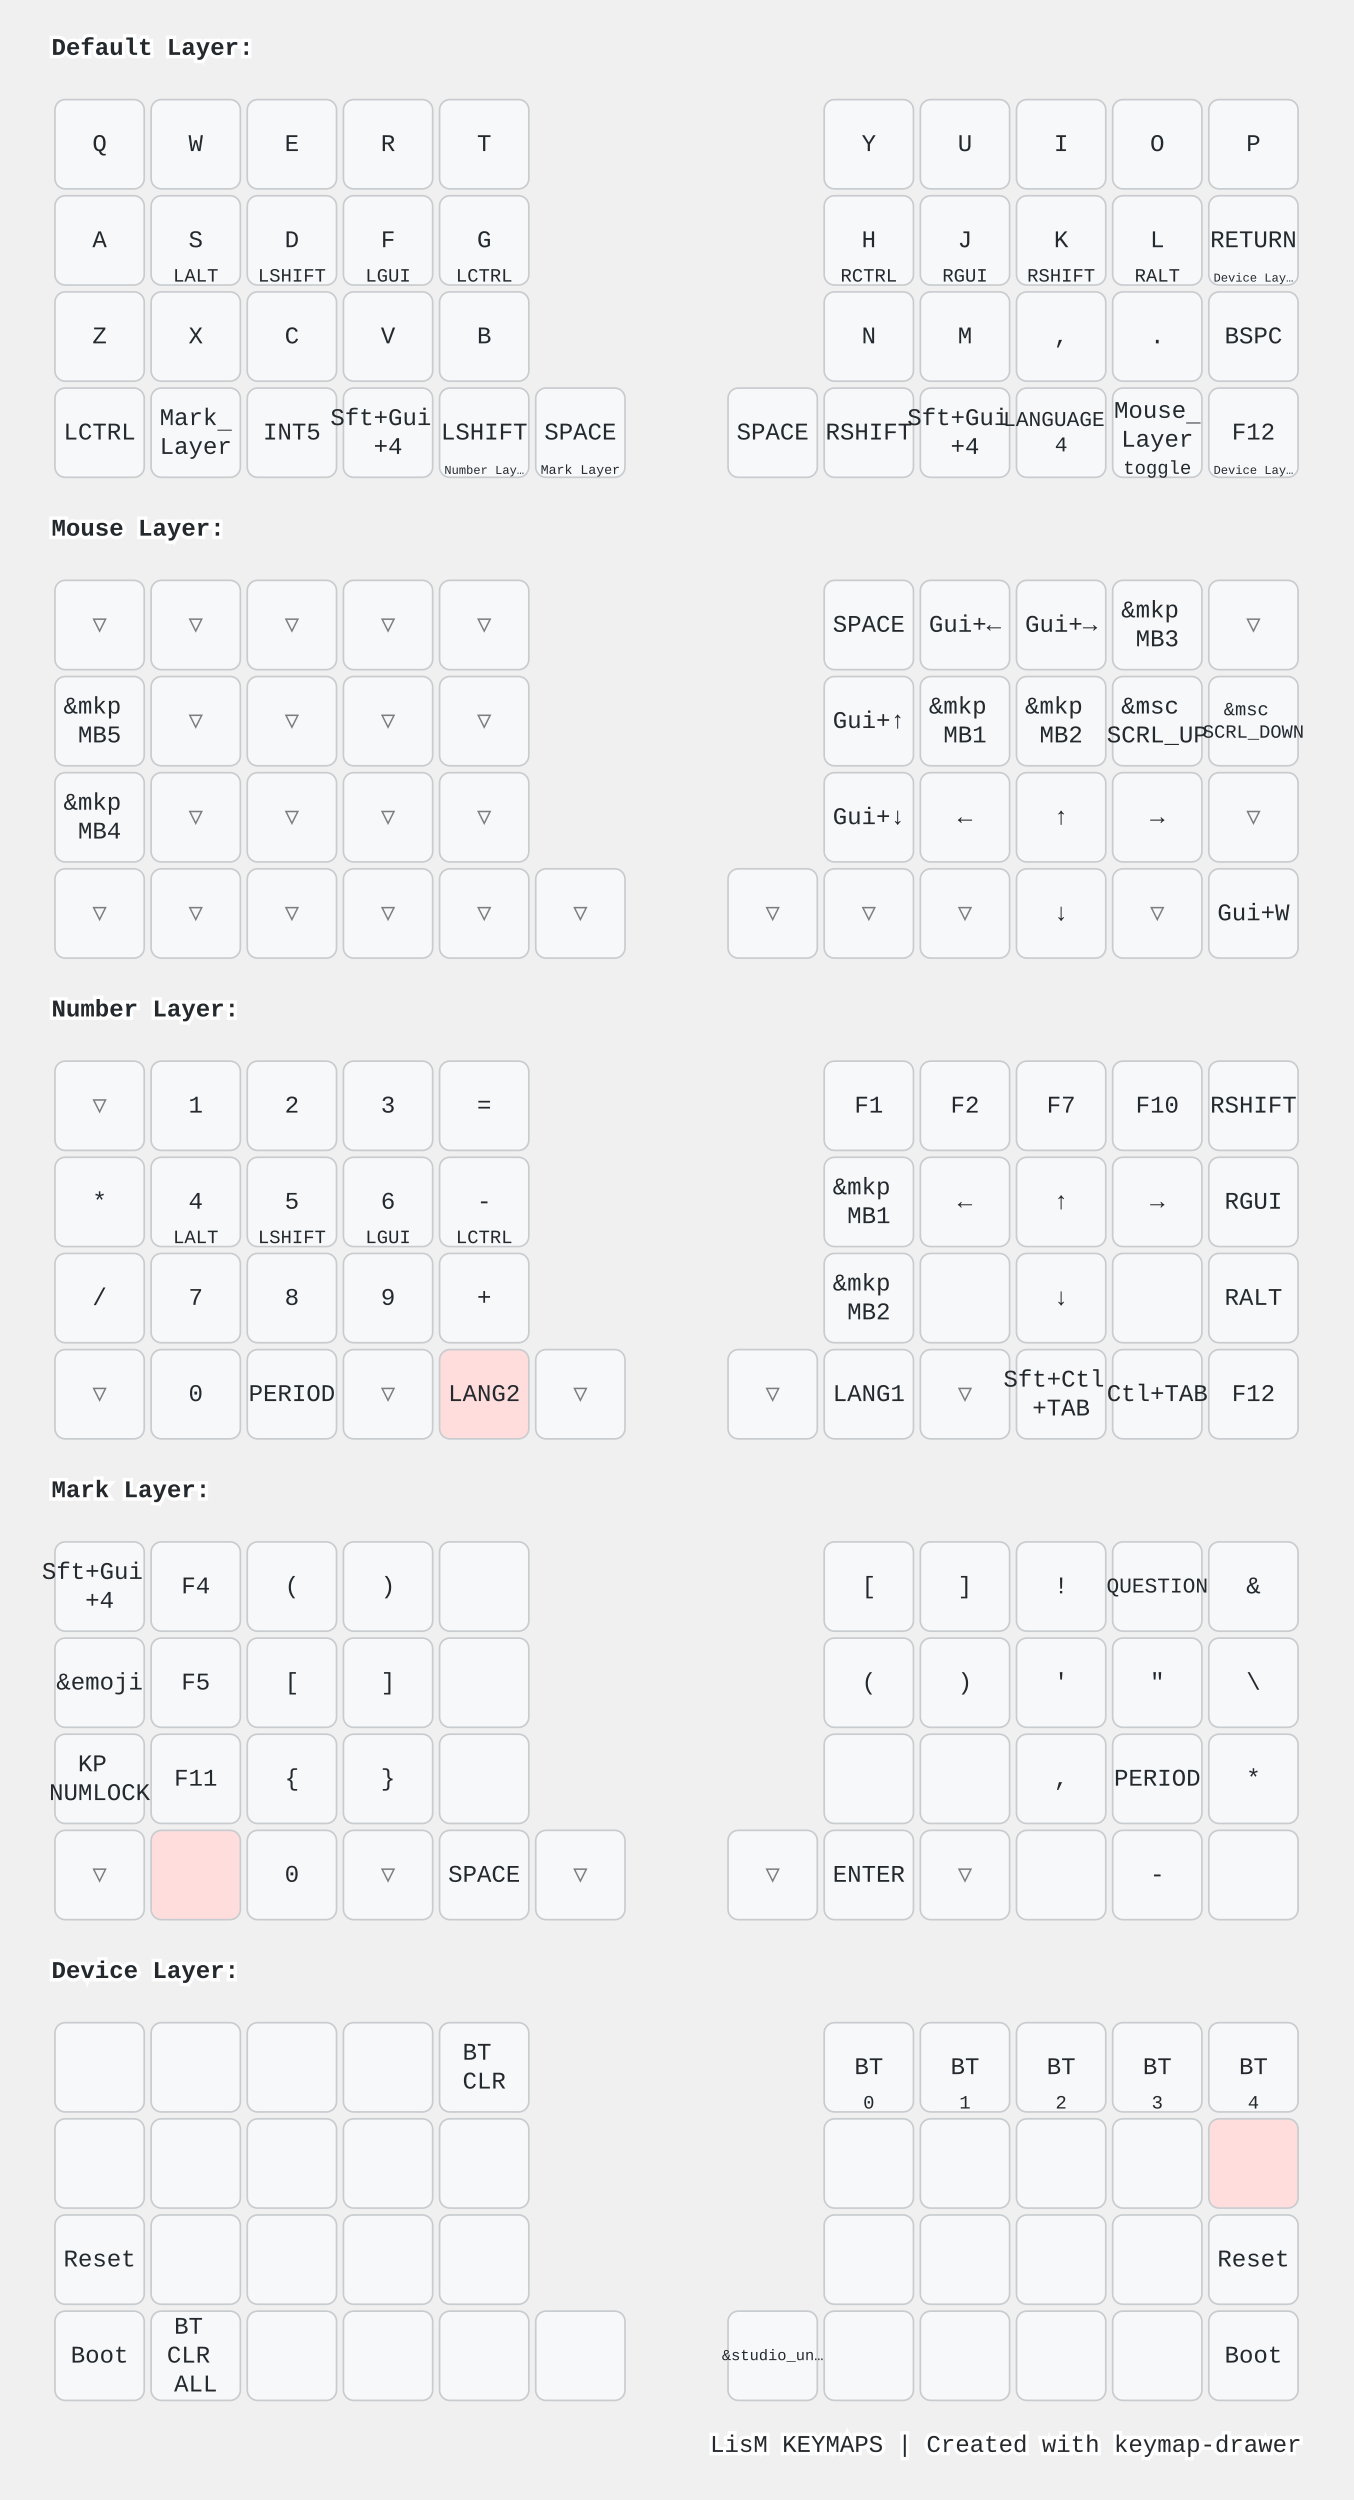
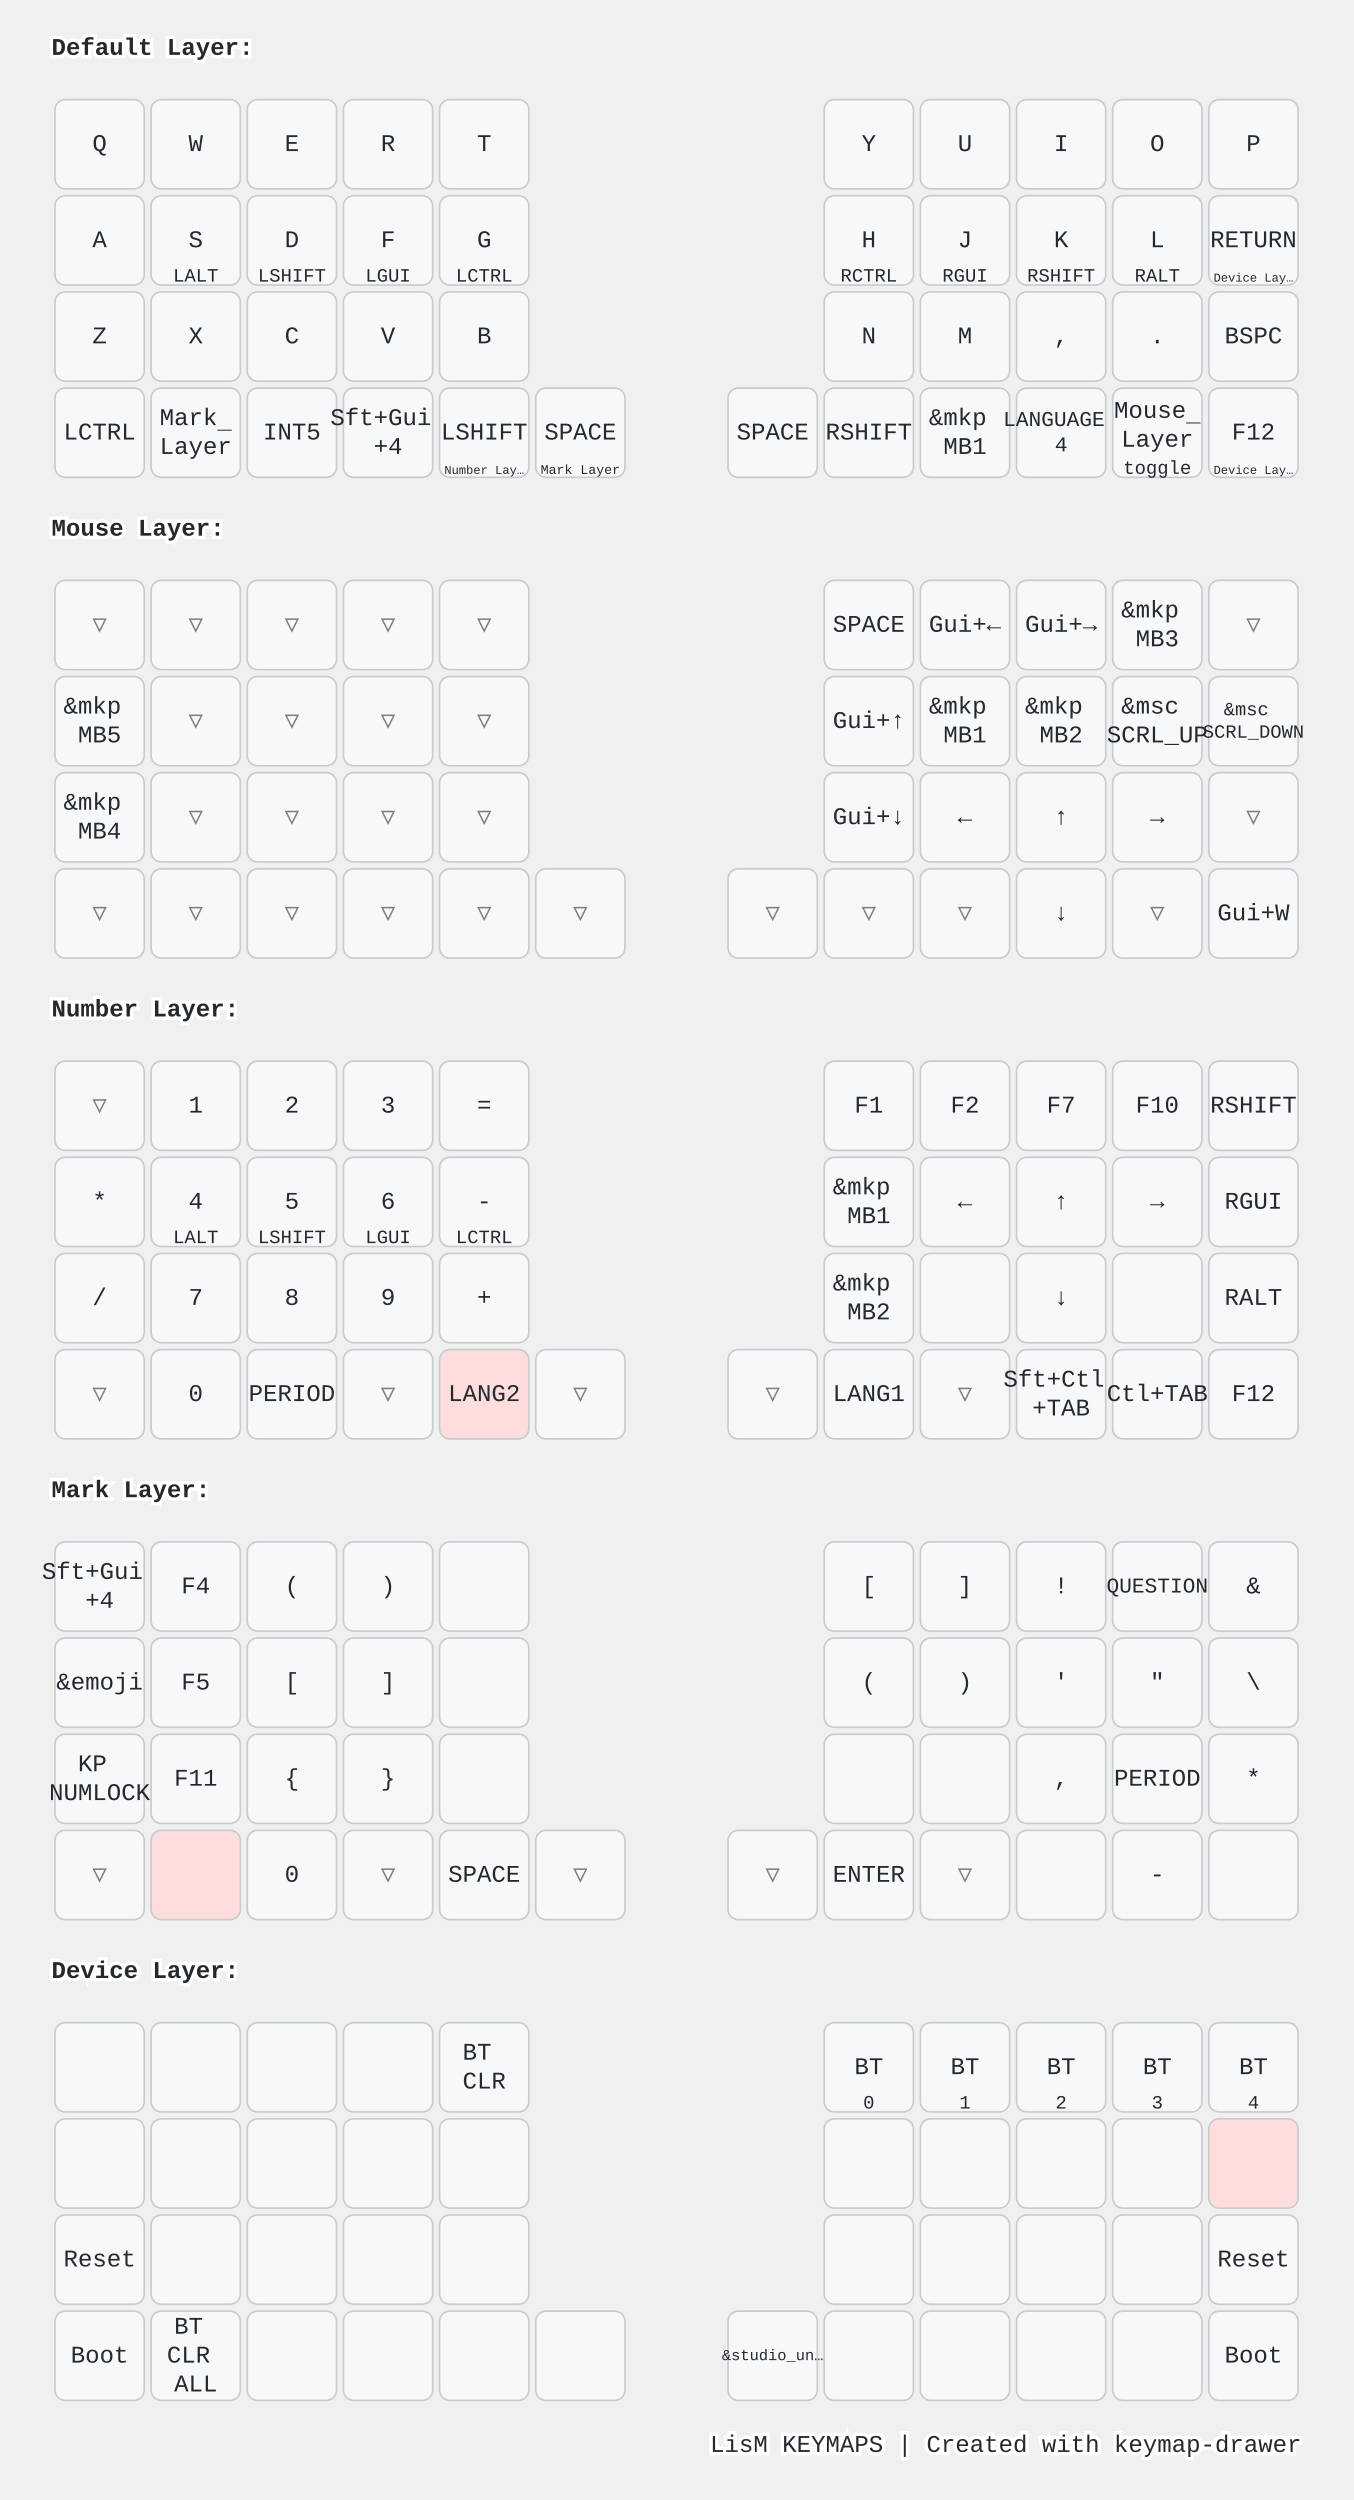
<svg xmlns="http://www.w3.org/2000/svg" width="788" height="1456" viewBox="0 0 788 1456" class="keymap">
  <style>/* inherit to force styles through use tags */
svg path {
    fill: inherit;
}

/* font and background color specifications */
svg.keymap {
    font-family: SFMono-Regular,Consolas,Liberation Mono,Menlo,monospace;
    font-size: 14px;
    font-kerning: normal;
    text-rendering: optimizeLegibility;
    fill: #24292e;
}

/* default key styling */
rect.key {
    fill: #f6f8fa;
}

rect.key, rect.combo {
    stroke: #c9cccf;
    stroke-width: 1;
}

/* default key side styling, only used is draw_key_sides is set */
rect.side {
    filter: brightness(90%);
}

/* color accent for combo boxes */
rect.combo, rect.combo-separate {
    fill: #cdf;
}

/* color accent for held keys */
rect.held, rect.combo.held {
    fill: #fdd;
}

/* color accent for ghost (optional) keys */
rect.ghost, rect.combo.ghost {
    stroke-dasharray: 4, 4;
    stroke-width: 2;
}

text {
    text-anchor: middle;
    dominant-baseline: middle;
}

/* styling for layer labels */
text.label {
    font-weight: bold;
    text-anchor: start;
    stroke: white;
    stroke-width: 4;
    paint-order: stroke;
}

/* styling for optional footer */
text.footer {
    text-anchor: end;
    dominant-baseline: auto;
    stroke: white;
    stroke-width: 4;
    paint-order: stroke;
}

/* styling for combo tap, and key non-tap label text */
text.combo, text.hold, text.shifted, text.left, text.right, text.tl, text.tr, text.bl, text.br {
    font-size: 11px;
}

text.hold, text.bl, text.br {
    text-anchor: middle;
    dominant-baseline: auto;
}

text.shifted, text.tl, text.tr {
    text-anchor: middle;
    dominant-baseline: hanging;
}

text.left, text.tl, text.bl {
    text-anchor: start;
}

text.right, text.tr, text.br {
    text-anchor: end;
}

text.layer-activator {
    text-decoration: underline;
}

/* styling for hold/shifted label text in combo box */
text.combo.hold, text.combo.shifted, text.combo.left, text.combo.right {
    font-size: 8px;
}

/* lighter symbol for transparent keys */
text.trans {
    fill: #7b7e81;
}

/* styling for combo dendrons */
path.combo {
    stroke-width: 1;
    stroke: gray;
    fill: none;
}

/* Start Tabler Icons Cleanup */
/* cannot use height/width with glyphs */
.icon-tabler &gt; path {
    fill: inherit;
    stroke: inherit;
    stroke-width: 2;
}
/* hide tabler's default box */
.icon-tabler &gt; path[stroke="none"][fill="none"] {
    visibility: hidden;
}
/* End Tabler Icons Cleanup */

@media (prefers-color-scheme: dark) {
svg.keymap { fill: #d1d6db; }
rect.key { fill: #3f4750; }
rect.key, rect.combo { stroke: #60666c; }
rect.combo, rect.combo-separate { fill: #1f3d7a; }
rect.held, rect.combo.held { fill: #854747; }
text.label, text.footer { stroke: black; }
text.trans { fill: #7e8184; }
path.combo { stroke: #7f7f7f; }

}</style>
  <g transform="translate(30, 0)" class="layer-Default Layer">
    <text x="0" y="28" class="label" id="Default-Layer">Default Layer:</text>
    <g transform="translate(0, 56)">
      <g transform="translate(28, 28)" class="key keypos-0">
        <rect rx="6" ry="6" x="-26" y="-26" width="52" height="52" class="key" />
        <text x="0" y="0" class="key tap">Q</text>
      </g>
      <g transform="translate(84, 28)" class="key keypos-1">
        <rect rx="6" ry="6" x="-26" y="-26" width="52" height="52" class="key" />
        <text x="0" y="0" class="key tap">W</text>
      </g>
      <g transform="translate(140, 28)" class="key keypos-2">
        <rect rx="6" ry="6" x="-26" y="-26" width="52" height="52" class="key" />
        <text x="0" y="0" class="key tap">E</text>
      </g>
      <g transform="translate(196, 28)" class="key keypos-3">
        <rect rx="6" ry="6" x="-26" y="-26" width="52" height="52" class="key" />
        <text x="0" y="0" class="key tap">R</text>
      </g>
      <g transform="translate(252, 28)" class="key keypos-4">
        <rect rx="6" ry="6" x="-26" y="-26" width="52" height="52" class="key" />
        <text x="0" y="0" class="key tap">T</text>
      </g>
      <g transform="translate(476, 28)" class="key keypos-5">
        <rect rx="6" ry="6" x="-26" y="-26" width="52" height="52" class="key" />
        <text x="0" y="0" class="key tap">Y</text>
      </g>
      <g transform="translate(532, 28)" class="key keypos-6">
        <rect rx="6" ry="6" x="-26" y="-26" width="52" height="52" class="key" />
        <text x="0" y="0" class="key tap">U</text>
      </g>
      <g transform="translate(588, 28)" class="key keypos-7">
        <rect rx="6" ry="6" x="-26" y="-26" width="52" height="52" class="key" />
        <text x="0" y="0" class="key tap">I</text>
      </g>
      <g transform="translate(644, 28)" class="key keypos-8">
        <rect rx="6" ry="6" x="-26" y="-26" width="52" height="52" class="key" />
        <text x="0" y="0" class="key tap">O</text>
      </g>
      <g transform="translate(700, 28)" class="key keypos-9">
        <rect rx="6" ry="6" x="-26" y="-26" width="52" height="52" class="key" />
        <text x="0" y="0" class="key tap">P</text>
      </g>
      <g transform="translate(28, 84)" class="key keypos-10">
        <rect rx="6" ry="6" x="-26" y="-26" width="52" height="52" class="key" />
        <text x="0" y="0" class="key tap">A</text>
      </g>
      <g transform="translate(84, 84)" class="key keypos-11">
        <rect rx="6" ry="6" x="-26" y="-26" width="52" height="52" class="key" />
        <text x="0" y="0" class="key tap">S</text>
        <text x="0" y="24" class="key hold">LALT</text>
      </g>
      <g transform="translate(140, 84)" class="key keypos-12">
        <rect rx="6" ry="6" x="-26" y="-26" width="52" height="52" class="key" />
        <text x="0" y="0" class="key tap">D</text>
        <text x="0" y="24" class="key hold">LSHIFT</text>
      </g>
      <g transform="translate(196, 84)" class="key keypos-13">
        <rect rx="6" ry="6" x="-26" y="-26" width="52" height="52" class="key" />
        <text x="0" y="0" class="key tap">F</text>
        <text x="0" y="24" class="key hold">LGUI</text>
      </g>
      <g transform="translate(252, 84)" class="key keypos-14">
        <rect rx="6" ry="6" x="-26" y="-26" width="52" height="52" class="key" />
        <text x="0" y="0" class="key tap">G</text>
        <text x="0" y="24" class="key hold">LCTRL</text>
      </g>
      <g transform="translate(476, 84)" class="key keypos-15">
        <rect rx="6" ry="6" x="-26" y="-26" width="52" height="52" class="key" />
        <text x="0" y="0" class="key tap">H</text>
        <text x="0" y="24" class="key hold">RCTRL</text>
      </g>
      <g transform="translate(532, 84)" class="key keypos-16">
        <rect rx="6" ry="6" x="-26" y="-26" width="52" height="52" class="key" />
        <text x="0" y="0" class="key tap">J</text>
        <text x="0" y="24" class="key hold">RGUI</text>
      </g>
      <g transform="translate(588, 84)" class="key keypos-17">
        <rect rx="6" ry="6" x="-26" y="-26" width="52" height="52" class="key" />
        <text x="0" y="0" class="key tap">K</text>
        <text x="0" y="24" class="key hold">RSHIFT</text>
      </g>
      <g transform="translate(644, 84)" class="key keypos-18">
        <rect rx="6" ry="6" x="-26" y="-26" width="52" height="52" class="key" />
        <text x="0" y="0" class="key tap">L</text>
        <text x="0" y="24" class="key hold">RALT</text>
      </g>
      <g transform="translate(700, 84)" class="key keypos-19">
        <rect rx="6" ry="6" x="-26" y="-26" width="52" height="52" class="key" />
        <text x="0" y="0" class="key tap">RETURN</text>
        <a href="#Device-Layer">
          <text x="0" y="24" class="key hold layer-activator">
            <tspan style="font-size: 64%">Device Lay…</tspan>
          </text>
        </a>
      </g>
      <g transform="translate(28, 140)" class="key keypos-20">
        <rect rx="6" ry="6" x="-26" y="-26" width="52" height="52" class="key" />
        <text x="0" y="0" class="key tap">Z</text>
      </g>
      <g transform="translate(84, 140)" class="key keypos-21">
        <rect rx="6" ry="6" x="-26" y="-26" width="52" height="52" class="key" />
        <text x="0" y="0" class="key tap">X</text>
      </g>
      <g transform="translate(140, 140)" class="key keypos-22">
        <rect rx="6" ry="6" x="-26" y="-26" width="52" height="52" class="key" />
        <text x="0" y="0" class="key tap">C</text>
      </g>
      <g transform="translate(196, 140)" class="key keypos-23">
        <rect rx="6" ry="6" x="-26" y="-26" width="52" height="52" class="key" />
        <text x="0" y="0" class="key tap">V</text>
      </g>
      <g transform="translate(252, 140)" class="key keypos-24">
        <rect rx="6" ry="6" x="-26" y="-26" width="52" height="52" class="key" />
        <text x="0" y="0" class="key tap">B</text>
      </g>
      <g transform="translate(476, 140)" class="key keypos-25">
        <rect rx="6" ry="6" x="-26" y="-26" width="52" height="52" class="key" />
        <text x="0" y="0" class="key tap">N</text>
      </g>
      <g transform="translate(532, 140)" class="key keypos-26">
        <rect rx="6" ry="6" x="-26" y="-26" width="52" height="52" class="key" />
        <text x="0" y="0" class="key tap">M</text>
      </g>
      <g transform="translate(588, 140)" class="key keypos-27">
        <rect rx="6" ry="6" x="-26" y="-26" width="52" height="52" class="key" />
        <text x="0" y="0" class="key tap">,</text>
      </g>
      <g transform="translate(644, 140)" class="key keypos-28">
        <rect rx="6" ry="6" x="-26" y="-26" width="52" height="52" class="key" />
        <text x="0" y="0" class="key tap">.</text>
      </g>
      <g transform="translate(700, 140)" class="key keypos-29">
        <rect rx="6" ry="6" x="-26" y="-26" width="52" height="52" class="key" />
        <text x="0" y="0" class="key tap">BSPC</text>
      </g>
      <g transform="translate(28, 196)" class="key keypos-30">
        <rect rx="6" ry="6" x="-26" y="-26" width="52" height="52" class="key" />
        <text x="0" y="0" class="key tap">LCTRL</text>
      </g>
      <g transform="translate(84, 196)" class="key keypos-31">
        <rect rx="6" ry="6" x="-26" y="-26" width="52" height="52" class="key" />
        <a href="#Mark-Layer">
          <text x="0" y="0" class="key tap layer-activator">
            <tspan x="0" dy="-0.6em">Mark</tspan>
            <tspan x="0" dy="1.2em">Layer</tspan>
          </text>
        </a>
      </g>
      <g transform="translate(140, 196)" class="key keypos-32">
        <rect rx="6" ry="6" x="-26" y="-26" width="52" height="52" class="key" />
        <text x="0" y="0" class="key tap">INT5</text>
      </g>
      <g transform="translate(196, 196)" class="key keypos-33">
        <rect rx="6" ry="6" x="-26" y="-26" width="52" height="52" class="key" />
        <text x="0" y="0" class="key tap">
          <tspan x="0" dy="-0.6em">Sft+Gui</tspan>
          <tspan x="0" dy="1.2em">+4</tspan>
        </text>
      </g>
      <g transform="translate(252, 196)" class="key keypos-34">
        <rect rx="6" ry="6" x="-26" y="-26" width="52" height="52" class="key" />
        <text x="0" y="0" class="key tap">LSHIFT</text>
        <a href="#Number-Layer">
          <text x="0" y="24" class="key hold layer-activator">
            <tspan style="font-size: 64%">Number Lay…</tspan>
          </text>
        </a>
      </g>
      <g transform="translate(308, 196)" class="key keypos-35">
        <rect rx="6" ry="6" x="-26" y="-26" width="52" height="52" class="key" />
        <text x="0" y="0" class="key tap">SPACE</text>
        <a href="#Mark-Layer">
          <text x="0" y="24" class="key hold layer-activator">
            <tspan style="font-size: 70%">Mark Layer</tspan>
          </text>
        </a>
      </g>
      <g transform="translate(420, 196)" class="key keypos-36">
        <rect rx="6" ry="6" x="-26" y="-26" width="52" height="52" class="key" />
        <text x="0" y="0" class="key tap">SPACE</text>
      </g>
      <g transform="translate(476, 196)" class="key keypos-37">
        <rect rx="6" ry="6" x="-26" y="-26" width="52" height="52" class="key" />
        <text x="0" y="0" class="key tap">RSHIFT</text>
      </g>
      <g transform="translate(532, 196)" class="key keypos-38">
        <rect rx="6" ry="6" x="-26" y="-26" width="52" height="52" class="key" />
        <text x="0" y="0" class="key tap">
-           <tspan x="0" dy="-0.6em">Sft+Gui</tspan>
-           <tspan x="0" dy="1.2em">+4</tspan>
+           <tspan x="0" dy="-0.6em">&amp;mkp</tspan>
+           <tspan x="0" dy="1.2em">MB1</tspan>
        </text>
      </g>
      <g transform="translate(588, 196)" class="key keypos-39">
        <rect rx="6" ry="6" x="-26" y="-26" width="52" height="52" class="key" />
        <text x="0" y="0" class="key tap">
          <tspan x="0" dy="-0.6em" style="font-size: 88%">LANGUAGE</tspan>
          <tspan x="0" dy="1.2em" style="font-size: 88%">4</tspan>
        </text>
      </g>
      <g transform="translate(644, 196)" class="key keypos-40">
        <rect rx="6" ry="6" x="-26" y="-26" width="52" height="52" class="key" />
        <a href="#Mouse-Layer">
          <text x="0" y="0" class="key tap layer-activator">
            <tspan x="0" dy="-0.9em">Mouse</tspan>
            <tspan x="0" dy="1.2em">Layer</tspan>
          </text>
        </a>
        <text x="0" y="24" class="key hold">toggle</text>
      </g>
      <g transform="translate(700, 196)" class="key keypos-41">
        <rect rx="6" ry="6" x="-26" y="-26" width="52" height="52" class="key" />
        <text x="0" y="0" class="key tap">F12</text>
        <a href="#Device-Layer">
          <text x="0" y="24" class="key hold layer-activator">
            <tspan style="font-size: 64%">Device Lay…</tspan>
          </text>
        </a>
      </g>
    </g>
  </g>
  <g transform="translate(30, 280)" class="layer-Mouse Layer">
    <text x="0" y="28" class="label" id="Mouse-Layer">Mouse Layer:</text>
    <g transform="translate(0, 56)">
      <g transform="translate(28, 28)" class="key trans keypos-0">
        <rect rx="6" ry="6" x="-26" y="-26" width="52" height="52" class="key trans" />
        <text x="0" y="0" class="key trans tap">▽</text>
      </g>
      <g transform="translate(84, 28)" class="key trans keypos-1">
        <rect rx="6" ry="6" x="-26" y="-26" width="52" height="52" class="key trans" />
        <text x="0" y="0" class="key trans tap">▽</text>
      </g>
      <g transform="translate(140, 28)" class="key trans keypos-2">
        <rect rx="6" ry="6" x="-26" y="-26" width="52" height="52" class="key trans" />
        <text x="0" y="0" class="key trans tap">▽</text>
      </g>
      <g transform="translate(196, 28)" class="key trans keypos-3">
        <rect rx="6" ry="6" x="-26" y="-26" width="52" height="52" class="key trans" />
        <text x="0" y="0" class="key trans tap">▽</text>
      </g>
      <g transform="translate(252, 28)" class="key trans keypos-4">
        <rect rx="6" ry="6" x="-26" y="-26" width="52" height="52" class="key trans" />
        <text x="0" y="0" class="key trans tap">▽</text>
      </g>
      <g transform="translate(476, 28)" class="key keypos-5">
        <rect rx="6" ry="6" x="-26" y="-26" width="52" height="52" class="key" />
        <text x="0" y="0" class="key tap">SPACE</text>
      </g>
      <g transform="translate(532, 28)" class="key keypos-6">
        <rect rx="6" ry="6" x="-26" y="-26" width="52" height="52" class="key" />
        <text x="0" y="0" class="key tap">Gui+←</text>
      </g>
      <g transform="translate(588, 28)" class="key keypos-7">
        <rect rx="6" ry="6" x="-26" y="-26" width="52" height="52" class="key" />
        <text x="0" y="0" class="key tap">Gui+→</text>
      </g>
      <g transform="translate(644, 28)" class="key keypos-8">
        <rect rx="6" ry="6" x="-26" y="-26" width="52" height="52" class="key" />
        <text x="0" y="0" class="key tap">
          <tspan x="0" dy="-0.6em">&amp;mkp</tspan>
          <tspan x="0" dy="1.2em">MB3</tspan>
        </text>
      </g>
      <g transform="translate(700, 28)" class="key trans keypos-9">
        <rect rx="6" ry="6" x="-26" y="-26" width="52" height="52" class="key trans" />
        <text x="0" y="0" class="key trans tap">▽</text>
      </g>
      <g transform="translate(28, 84)" class="key keypos-10">
        <rect rx="6" ry="6" x="-26" y="-26" width="52" height="52" class="key" />
        <text x="0" y="0" class="key tap">
          <tspan x="0" dy="-0.6em">&amp;mkp</tspan>
          <tspan x="0" dy="1.2em">MB5</tspan>
        </text>
      </g>
      <g transform="translate(84, 84)" class="key trans keypos-11">
        <rect rx="6" ry="6" x="-26" y="-26" width="52" height="52" class="key trans" />
        <text x="0" y="0" class="key trans tap">▽</text>
      </g>
      <g transform="translate(140, 84)" class="key trans keypos-12">
        <rect rx="6" ry="6" x="-26" y="-26" width="52" height="52" class="key trans" />
        <text x="0" y="0" class="key trans tap">▽</text>
      </g>
      <g transform="translate(196, 84)" class="key trans keypos-13">
        <rect rx="6" ry="6" x="-26" y="-26" width="52" height="52" class="key trans" />
        <text x="0" y="0" class="key trans tap">▽</text>
      </g>
      <g transform="translate(252, 84)" class="key trans keypos-14">
        <rect rx="6" ry="6" x="-26" y="-26" width="52" height="52" class="key trans" />
        <text x="0" y="0" class="key trans tap">▽</text>
      </g>
      <g transform="translate(476, 84)" class="key keypos-15">
        <rect rx="6" ry="6" x="-26" y="-26" width="52" height="52" class="key" />
        <text x="0" y="0" class="key tap">Gui+↑</text>
      </g>
      <g transform="translate(532, 84)" class="key keypos-16">
        <rect rx="6" ry="6" x="-26" y="-26" width="52" height="52" class="key" />
        <text x="0" y="0" class="key tap">
          <tspan x="0" dy="-0.6em">&amp;mkp</tspan>
          <tspan x="0" dy="1.2em">MB1</tspan>
        </text>
      </g>
      <g transform="translate(588, 84)" class="key keypos-17">
        <rect rx="6" ry="6" x="-26" y="-26" width="52" height="52" class="key" />
        <text x="0" y="0" class="key tap">
          <tspan x="0" dy="-0.6em">&amp;mkp</tspan>
          <tspan x="0" dy="1.2em">MB2</tspan>
        </text>
      </g>
      <g transform="translate(644, 84)" class="key keypos-18">
        <rect rx="6" ry="6" x="-26" y="-26" width="52" height="52" class="key" />
        <text x="0" y="0" class="key tap">
          <tspan x="0" dy="-0.6em">&amp;msc</tspan>
          <tspan x="0" dy="1.2em">SCRL_UP</tspan>
        </text>
      </g>
      <g transform="translate(700, 84)" class="key keypos-19">
        <rect rx="6" ry="6" x="-26" y="-26" width="52" height="52" class="key" />
        <text x="0" y="0" class="key tap">
          <tspan x="0" dy="-0.6em" style="font-size: 78%">&amp;msc</tspan>
          <tspan x="0" dy="1.2em" style="font-size: 78%">SCRL_DOWN</tspan>
        </text>
      </g>
      <g transform="translate(28, 140)" class="key keypos-20">
        <rect rx="6" ry="6" x="-26" y="-26" width="52" height="52" class="key" />
        <text x="0" y="0" class="key tap">
          <tspan x="0" dy="-0.6em">&amp;mkp</tspan>
          <tspan x="0" dy="1.2em">MB4</tspan>
        </text>
      </g>
      <g transform="translate(84, 140)" class="key trans keypos-21">
        <rect rx="6" ry="6" x="-26" y="-26" width="52" height="52" class="key trans" />
        <text x="0" y="0" class="key trans tap">▽</text>
      </g>
      <g transform="translate(140, 140)" class="key trans keypos-22">
        <rect rx="6" ry="6" x="-26" y="-26" width="52" height="52" class="key trans" />
        <text x="0" y="0" class="key trans tap">▽</text>
      </g>
      <g transform="translate(196, 140)" class="key trans keypos-23">
        <rect rx="6" ry="6" x="-26" y="-26" width="52" height="52" class="key trans" />
        <text x="0" y="0" class="key trans tap">▽</text>
      </g>
      <g transform="translate(252, 140)" class="key trans keypos-24">
        <rect rx="6" ry="6" x="-26" y="-26" width="52" height="52" class="key trans" />
        <text x="0" y="0" class="key trans tap">▽</text>
      </g>
      <g transform="translate(476, 140)" class="key keypos-25">
        <rect rx="6" ry="6" x="-26" y="-26" width="52" height="52" class="key" />
        <text x="0" y="0" class="key tap">Gui+↓</text>
      </g>
      <g transform="translate(532, 140)" class="key keypos-26">
        <rect rx="6" ry="6" x="-26" y="-26" width="52" height="52" class="key" />
        <text x="0" y="0" class="key tap">←</text>
      </g>
      <g transform="translate(588, 140)" class="key keypos-27">
        <rect rx="6" ry="6" x="-26" y="-26" width="52" height="52" class="key" />
        <text x="0" y="0" class="key tap">↑</text>
      </g>
      <g transform="translate(644, 140)" class="key keypos-28">
        <rect rx="6" ry="6" x="-26" y="-26" width="52" height="52" class="key" />
        <text x="0" y="0" class="key tap">→</text>
      </g>
      <g transform="translate(700, 140)" class="key trans keypos-29">
        <rect rx="6" ry="6" x="-26" y="-26" width="52" height="52" class="key trans" />
        <text x="0" y="0" class="key trans tap">▽</text>
      </g>
      <g transform="translate(28, 196)" class="key trans keypos-30">
        <rect rx="6" ry="6" x="-26" y="-26" width="52" height="52" class="key trans" />
        <text x="0" y="0" class="key trans tap">▽</text>
      </g>
      <g transform="translate(84, 196)" class="key trans keypos-31">
        <rect rx="6" ry="6" x="-26" y="-26" width="52" height="52" class="key trans" />
        <text x="0" y="0" class="key trans tap">▽</text>
      </g>
      <g transform="translate(140, 196)" class="key trans keypos-32">
        <rect rx="6" ry="6" x="-26" y="-26" width="52" height="52" class="key trans" />
        <text x="0" y="0" class="key trans tap">▽</text>
      </g>
      <g transform="translate(196, 196)" class="key trans keypos-33">
        <rect rx="6" ry="6" x="-26" y="-26" width="52" height="52" class="key trans" />
        <text x="0" y="0" class="key trans tap">▽</text>
      </g>
      <g transform="translate(252, 196)" class="key trans keypos-34">
        <rect rx="6" ry="6" x="-26" y="-26" width="52" height="52" class="key trans" />
        <text x="0" y="0" class="key trans tap">▽</text>
      </g>
      <g transform="translate(308, 196)" class="key trans keypos-35">
        <rect rx="6" ry="6" x="-26" y="-26" width="52" height="52" class="key trans" />
        <text x="0" y="0" class="key trans tap">▽</text>
      </g>
      <g transform="translate(420, 196)" class="key trans keypos-36">
        <rect rx="6" ry="6" x="-26" y="-26" width="52" height="52" class="key trans" />
        <text x="0" y="0" class="key trans tap">▽</text>
      </g>
      <g transform="translate(476, 196)" class="key trans keypos-37">
        <rect rx="6" ry="6" x="-26" y="-26" width="52" height="52" class="key trans" />
        <text x="0" y="0" class="key trans tap">▽</text>
      </g>
      <g transform="translate(532, 196)" class="key trans keypos-38">
        <rect rx="6" ry="6" x="-26" y="-26" width="52" height="52" class="key trans" />
        <text x="0" y="0" class="key trans tap">▽</text>
      </g>
      <g transform="translate(588, 196)" class="key keypos-39">
        <rect rx="6" ry="6" x="-26" y="-26" width="52" height="52" class="key" />
        <text x="0" y="0" class="key tap">↓</text>
      </g>
      <g transform="translate(644, 196)" class="key trans keypos-40">
        <rect rx="6" ry="6" x="-26" y="-26" width="52" height="52" class="key trans" />
        <text x="0" y="0" class="key trans tap">▽</text>
      </g>
      <g transform="translate(700, 196)" class="key keypos-41">
        <rect rx="6" ry="6" x="-26" y="-26" width="52" height="52" class="key" />
        <text x="0" y="0" class="key tap">Gui+W</text>
      </g>
    </g>
  </g>
  <g transform="translate(30, 560)" class="layer-Number Layer">
    <text x="0" y="28" class="label" id="Number-Layer">Number Layer:</text>
    <g transform="translate(0, 56)">
      <g transform="translate(28, 28)" class="key trans keypos-0">
        <rect rx="6" ry="6" x="-26" y="-26" width="52" height="52" class="key trans" />
        <text x="0" y="0" class="key trans tap">▽</text>
      </g>
      <g transform="translate(84, 28)" class="key keypos-1">
        <rect rx="6" ry="6" x="-26" y="-26" width="52" height="52" class="key" />
        <text x="0" y="0" class="key tap">1</text>
      </g>
      <g transform="translate(140, 28)" class="key keypos-2">
        <rect rx="6" ry="6" x="-26" y="-26" width="52" height="52" class="key" />
        <text x="0" y="0" class="key tap">2</text>
      </g>
      <g transform="translate(196, 28)" class="key keypos-3">
        <rect rx="6" ry="6" x="-26" y="-26" width="52" height="52" class="key" />
        <text x="0" y="0" class="key tap">3</text>
      </g>
      <g transform="translate(252, 28)" class="key keypos-4">
        <rect rx="6" ry="6" x="-26" y="-26" width="52" height="52" class="key" />
        <text x="0" y="0" class="key tap">=</text>
      </g>
      <g transform="translate(476, 28)" class="key keypos-5">
        <rect rx="6" ry="6" x="-26" y="-26" width="52" height="52" class="key" />
        <text x="0" y="0" class="key tap">F1</text>
      </g>
      <g transform="translate(532, 28)" class="key keypos-6">
        <rect rx="6" ry="6" x="-26" y="-26" width="52" height="52" class="key" />
        <text x="0" y="0" class="key tap">F2</text>
      </g>
      <g transform="translate(588, 28)" class="key keypos-7">
        <rect rx="6" ry="6" x="-26" y="-26" width="52" height="52" class="key" />
        <text x="0" y="0" class="key tap">F7</text>
      </g>
      <g transform="translate(644, 28)" class="key keypos-8">
        <rect rx="6" ry="6" x="-26" y="-26" width="52" height="52" class="key" />
        <text x="0" y="0" class="key tap">F10</text>
      </g>
      <g transform="translate(700, 28)" class="key keypos-9">
        <rect rx="6" ry="6" x="-26" y="-26" width="52" height="52" class="key" />
        <text x="0" y="0" class="key tap">RSHIFT</text>
      </g>
      <g transform="translate(28, 84)" class="key keypos-10">
        <rect rx="6" ry="6" x="-26" y="-26" width="52" height="52" class="key" />
        <text x="0" y="0" class="key tap">*</text>
      </g>
      <g transform="translate(84, 84)" class="key keypos-11">
        <rect rx="6" ry="6" x="-26" y="-26" width="52" height="52" class="key" />
        <text x="0" y="0" class="key tap">4</text>
        <text x="0" y="24" class="key hold">LALT</text>
      </g>
      <g transform="translate(140, 84)" class="key keypos-12">
        <rect rx="6" ry="6" x="-26" y="-26" width="52" height="52" class="key" />
        <text x="0" y="0" class="key tap">5</text>
        <text x="0" y="24" class="key hold">LSHIFT</text>
      </g>
      <g transform="translate(196, 84)" class="key keypos-13">
        <rect rx="6" ry="6" x="-26" y="-26" width="52" height="52" class="key" />
        <text x="0" y="0" class="key tap">6</text>
        <text x="0" y="24" class="key hold">LGUI</text>
      </g>
      <g transform="translate(252, 84)" class="key keypos-14">
        <rect rx="6" ry="6" x="-26" y="-26" width="52" height="52" class="key" />
        <text x="0" y="0" class="key tap">-</text>
        <text x="0" y="24" class="key hold">LCTRL</text>
      </g>
      <g transform="translate(476, 84)" class="key keypos-15">
        <rect rx="6" ry="6" x="-26" y="-26" width="52" height="52" class="key" />
        <text x="0" y="0" class="key tap">
          <tspan x="0" dy="-0.6em">&amp;mkp</tspan>
          <tspan x="0" dy="1.2em">MB1</tspan>
        </text>
      </g>
      <g transform="translate(532, 84)" class="key keypos-16">
        <rect rx="6" ry="6" x="-26" y="-26" width="52" height="52" class="key" />
        <text x="0" y="0" class="key tap">←</text>
      </g>
      <g transform="translate(588, 84)" class="key keypos-17">
        <rect rx="6" ry="6" x="-26" y="-26" width="52" height="52" class="key" />
        <text x="0" y="0" class="key tap">↑</text>
      </g>
      <g transform="translate(644, 84)" class="key keypos-18">
        <rect rx="6" ry="6" x="-26" y="-26" width="52" height="52" class="key" />
        <text x="0" y="0" class="key tap">→</text>
      </g>
      <g transform="translate(700, 84)" class="key keypos-19">
        <rect rx="6" ry="6" x="-26" y="-26" width="52" height="52" class="key" />
        <text x="0" y="0" class="key tap">RGUI</text>
      </g>
      <g transform="translate(28, 140)" class="key keypos-20">
        <rect rx="6" ry="6" x="-26" y="-26" width="52" height="52" class="key" />
        <text x="0" y="0" class="key tap">/</text>
      </g>
      <g transform="translate(84, 140)" class="key keypos-21">
        <rect rx="6" ry="6" x="-26" y="-26" width="52" height="52" class="key" />
        <text x="0" y="0" class="key tap">7</text>
      </g>
      <g transform="translate(140, 140)" class="key keypos-22">
        <rect rx="6" ry="6" x="-26" y="-26" width="52" height="52" class="key" />
        <text x="0" y="0" class="key tap">8</text>
      </g>
      <g transform="translate(196, 140)" class="key keypos-23">
        <rect rx="6" ry="6" x="-26" y="-26" width="52" height="52" class="key" />
        <text x="0" y="0" class="key tap">9</text>
      </g>
      <g transform="translate(252, 140)" class="key keypos-24">
        <rect rx="6" ry="6" x="-26" y="-26" width="52" height="52" class="key" />
        <text x="0" y="0" class="key tap">+</text>
      </g>
      <g transform="translate(476, 140)" class="key keypos-25">
        <rect rx="6" ry="6" x="-26" y="-26" width="52" height="52" class="key" />
        <text x="0" y="0" class="key tap">
          <tspan x="0" dy="-0.6em">&amp;mkp</tspan>
          <tspan x="0" dy="1.2em">MB2</tspan>
        </text>
      </g>
      <g transform="translate(532, 140)" class="key keypos-26">
        <rect rx="6" ry="6" x="-26" y="-26" width="52" height="52" class="key" />
      </g>
      <g transform="translate(588, 140)" class="key keypos-27">
        <rect rx="6" ry="6" x="-26" y="-26" width="52" height="52" class="key" />
        <text x="0" y="0" class="key tap">↓</text>
      </g>
      <g transform="translate(644, 140)" class="key keypos-28">
        <rect rx="6" ry="6" x="-26" y="-26" width="52" height="52" class="key" />
      </g>
      <g transform="translate(700, 140)" class="key keypos-29">
        <rect rx="6" ry="6" x="-26" y="-26" width="52" height="52" class="key" />
        <text x="0" y="0" class="key tap">RALT</text>
      </g>
      <g transform="translate(28, 196)" class="key trans keypos-30">
        <rect rx="6" ry="6" x="-26" y="-26" width="52" height="52" class="key trans" />
        <text x="0" y="0" class="key trans tap">▽</text>
      </g>
      <g transform="translate(84, 196)" class="key keypos-31">
        <rect rx="6" ry="6" x="-26" y="-26" width="52" height="52" class="key" />
        <text x="0" y="0" class="key tap">0</text>
      </g>
      <g transform="translate(140, 196)" class="key keypos-32">
        <rect rx="6" ry="6" x="-26" y="-26" width="52" height="52" class="key" />
        <text x="0" y="0" class="key tap">PERIOD</text>
      </g>
      <g transform="translate(196, 196)" class="key trans keypos-33">
        <rect rx="6" ry="6" x="-26" y="-26" width="52" height="52" class="key trans" />
        <text x="0" y="0" class="key trans tap">▽</text>
      </g>
      <g transform="translate(252, 196)" class="key held keypos-34">
        <rect rx="6" ry="6" x="-26" y="-26" width="52" height="52" class="key held" />
        <text x="0" y="0" class="key held tap">LANG2</text>
      </g>
      <g transform="translate(308, 196)" class="key trans keypos-35">
        <rect rx="6" ry="6" x="-26" y="-26" width="52" height="52" class="key trans" />
        <text x="0" y="0" class="key trans tap">▽</text>
      </g>
      <g transform="translate(420, 196)" class="key trans keypos-36">
        <rect rx="6" ry="6" x="-26" y="-26" width="52" height="52" class="key trans" />
        <text x="0" y="0" class="key trans tap">▽</text>
      </g>
      <g transform="translate(476, 196)" class="key keypos-37">
        <rect rx="6" ry="6" x="-26" y="-26" width="52" height="52" class="key" />
        <text x="0" y="0" class="key tap">LANG1</text>
      </g>
      <g transform="translate(532, 196)" class="key trans keypos-38">
        <rect rx="6" ry="6" x="-26" y="-26" width="52" height="52" class="key trans" />
        <text x="0" y="0" class="key trans tap">▽</text>
      </g>
      <g transform="translate(588, 196)" class="key keypos-39">
        <rect rx="6" ry="6" x="-26" y="-26" width="52" height="52" class="key" />
        <text x="0" y="0" class="key tap">
          <tspan x="0" dy="-0.6em">Sft+Ctl</tspan>
          <tspan x="0" dy="1.2em">+TAB</tspan>
        </text>
      </g>
      <g transform="translate(644, 196)" class="key keypos-40">
        <rect rx="6" ry="6" x="-26" y="-26" width="52" height="52" class="key" />
        <text x="0" y="0" class="key tap">Ctl+TAB</text>
      </g>
      <g transform="translate(700, 196)" class="key keypos-41">
        <rect rx="6" ry="6" x="-26" y="-26" width="52" height="52" class="key" />
        <text x="0" y="0" class="key tap">F12</text>
      </g>
    </g>
  </g>
  <g transform="translate(30, 840)" class="layer-Mark Layer">
    <text x="0" y="28" class="label" id="Mark-Layer">Mark Layer:</text>
    <g transform="translate(0, 56)">
      <g transform="translate(28, 28)" class="key keypos-0">
        <rect rx="6" ry="6" x="-26" y="-26" width="52" height="52" class="key" />
        <text x="0" y="0" class="key tap">
          <tspan x="0" dy="-0.6em">Sft+Gui</tspan>
          <tspan x="0" dy="1.2em">+4</tspan>
        </text>
      </g>
      <g transform="translate(84, 28)" class="key keypos-1">
        <rect rx="6" ry="6" x="-26" y="-26" width="52" height="52" class="key" />
        <text x="0" y="0" class="key tap">F4</text>
      </g>
      <g transform="translate(140, 28)" class="key keypos-2">
        <rect rx="6" ry="6" x="-26" y="-26" width="52" height="52" class="key" />
        <text x="0" y="0" class="key tap">(</text>
      </g>
      <g transform="translate(196, 28)" class="key keypos-3">
        <rect rx="6" ry="6" x="-26" y="-26" width="52" height="52" class="key" />
        <text x="0" y="0" class="key tap">)</text>
      </g>
      <g transform="translate(252, 28)" class="key keypos-4">
        <rect rx="6" ry="6" x="-26" y="-26" width="52" height="52" class="key" />
      </g>
      <g transform="translate(476, 28)" class="key keypos-5">
        <rect rx="6" ry="6" x="-26" y="-26" width="52" height="52" class="key" />
        <text x="0" y="0" class="key tap">[</text>
      </g>
      <g transform="translate(532, 28)" class="key keypos-6">
        <rect rx="6" ry="6" x="-26" y="-26" width="52" height="52" class="key" />
        <text x="0" y="0" class="key tap">]</text>
      </g>
      <g transform="translate(588, 28)" class="key keypos-7">
        <rect rx="6" ry="6" x="-26" y="-26" width="52" height="52" class="key" />
        <text x="0" y="0" class="key tap">!</text>
      </g>
      <g transform="translate(644, 28)" class="key keypos-8">
        <rect rx="6" ry="6" x="-26" y="-26" width="52" height="52" class="key" />
        <text x="0" y="0" class="key tap">
          <tspan style="font-size: 88%">QUESTION</tspan>
        </text>
      </g>
      <g transform="translate(700, 28)" class="key keypos-9">
        <rect rx="6" ry="6" x="-26" y="-26" width="52" height="52" class="key" />
        <text x="0" y="0" class="key tap">&amp;</text>
      </g>
      <g transform="translate(28, 84)" class="key keypos-10">
        <rect rx="6" ry="6" x="-26" y="-26" width="52" height="52" class="key" />
        <text x="0" y="0" class="key tap">&amp;emoji</text>
      </g>
      <g transform="translate(84, 84)" class="key keypos-11">
        <rect rx="6" ry="6" x="-26" y="-26" width="52" height="52" class="key" />
        <text x="0" y="0" class="key tap">F5</text>
      </g>
      <g transform="translate(140, 84)" class="key keypos-12">
        <rect rx="6" ry="6" x="-26" y="-26" width="52" height="52" class="key" />
        <text x="0" y="0" class="key tap">[</text>
      </g>
      <g transform="translate(196, 84)" class="key keypos-13">
        <rect rx="6" ry="6" x="-26" y="-26" width="52" height="52" class="key" />
        <text x="0" y="0" class="key tap">]</text>
      </g>
      <g transform="translate(252, 84)" class="key keypos-14">
        <rect rx="6" ry="6" x="-26" y="-26" width="52" height="52" class="key" />
      </g>
      <g transform="translate(476, 84)" class="key keypos-15">
        <rect rx="6" ry="6" x="-26" y="-26" width="52" height="52" class="key" />
        <text x="0" y="0" class="key tap">(</text>
      </g>
      <g transform="translate(532, 84)" class="key keypos-16">
        <rect rx="6" ry="6" x="-26" y="-26" width="52" height="52" class="key" />
        <text x="0" y="0" class="key tap">)</text>
      </g>
      <g transform="translate(588, 84)" class="key keypos-17">
        <rect rx="6" ry="6" x="-26" y="-26" width="52" height="52" class="key" />
        <text x="0" y="0" class="key tap">'</text>
      </g>
      <g transform="translate(644, 84)" class="key keypos-18">
        <rect rx="6" ry="6" x="-26" y="-26" width="52" height="52" class="key" />
        <text x="0" y="0" class="key tap">"</text>
      </g>
      <g transform="translate(700, 84)" class="key keypos-19">
        <rect rx="6" ry="6" x="-26" y="-26" width="52" height="52" class="key" />
        <text x="0" y="0" class="key tap">\</text>
      </g>
      <g transform="translate(28, 140)" class="key keypos-20">
        <rect rx="6" ry="6" x="-26" y="-26" width="52" height="52" class="key" />
        <text x="0" y="0" class="key tap">
          <tspan x="0" dy="-0.6em">KP</tspan>
          <tspan x="0" dy="1.2em">NUMLOCK</tspan>
        </text>
      </g>
      <g transform="translate(84, 140)" class="key keypos-21">
        <rect rx="6" ry="6" x="-26" y="-26" width="52" height="52" class="key" />
        <text x="0" y="0" class="key tap">F11</text>
      </g>
      <g transform="translate(140, 140)" class="key keypos-22">
        <rect rx="6" ry="6" x="-26" y="-26" width="52" height="52" class="key" />
        <text x="0" y="0" class="key tap">{</text>
      </g>
      <g transform="translate(196, 140)" class="key keypos-23">
        <rect rx="6" ry="6" x="-26" y="-26" width="52" height="52" class="key" />
        <text x="0" y="0" class="key tap">}</text>
      </g>
      <g transform="translate(252, 140)" class="key keypos-24">
        <rect rx="6" ry="6" x="-26" y="-26" width="52" height="52" class="key" />
      </g>
      <g transform="translate(476, 140)" class="key keypos-25">
        <rect rx="6" ry="6" x="-26" y="-26" width="52" height="52" class="key" />
      </g>
      <g transform="translate(532, 140)" class="key keypos-26">
        <rect rx="6" ry="6" x="-26" y="-26" width="52" height="52" class="key" />
      </g>
      <g transform="translate(588, 140)" class="key keypos-27">
        <rect rx="6" ry="6" x="-26" y="-26" width="52" height="52" class="key" />
        <text x="0" y="0" class="key tap">,</text>
      </g>
      <g transform="translate(644, 140)" class="key keypos-28">
        <rect rx="6" ry="6" x="-26" y="-26" width="52" height="52" class="key" />
        <text x="0" y="0" class="key tap">PERIOD</text>
      </g>
      <g transform="translate(700, 140)" class="key keypos-29">
        <rect rx="6" ry="6" x="-26" y="-26" width="52" height="52" class="key" />
        <text x="0" y="0" class="key tap">*</text>
      </g>
      <g transform="translate(28, 196)" class="key trans keypos-30">
        <rect rx="6" ry="6" x="-26" y="-26" width="52" height="52" class="key trans" />
        <text x="0" y="0" class="key trans tap">▽</text>
      </g>
      <g transform="translate(84, 196)" class="key held keypos-31">
        <rect rx="6" ry="6" x="-26" y="-26" width="52" height="52" class="key held" />
      </g>
      <g transform="translate(140, 196)" class="key keypos-32">
        <rect rx="6" ry="6" x="-26" y="-26" width="52" height="52" class="key" />
        <text x="0" y="0" class="key tap">0</text>
      </g>
      <g transform="translate(196, 196)" class="key trans keypos-33">
        <rect rx="6" ry="6" x="-26" y="-26" width="52" height="52" class="key trans" />
        <text x="0" y="0" class="key trans tap">▽</text>
      </g>
      <g transform="translate(252, 196)" class="key keypos-34">
        <rect rx="6" ry="6" x="-26" y="-26" width="52" height="52" class="key" />
        <text x="0" y="0" class="key tap">SPACE</text>
      </g>
      <g transform="translate(308, 196)" class="key trans keypos-35">
        <rect rx="6" ry="6" x="-26" y="-26" width="52" height="52" class="key trans" />
        <text x="0" y="0" class="key trans tap">▽</text>
      </g>
      <g transform="translate(420, 196)" class="key trans keypos-36">
        <rect rx="6" ry="6" x="-26" y="-26" width="52" height="52" class="key trans" />
        <text x="0" y="0" class="key trans tap">▽</text>
      </g>
      <g transform="translate(476, 196)" class="key keypos-37">
        <rect rx="6" ry="6" x="-26" y="-26" width="52" height="52" class="key" />
        <text x="0" y="0" class="key tap">ENTER</text>
      </g>
      <g transform="translate(532, 196)" class="key trans keypos-38">
        <rect rx="6" ry="6" x="-26" y="-26" width="52" height="52" class="key trans" />
        <text x="0" y="0" class="key trans tap">▽</text>
      </g>
      <g transform="translate(588, 196)" class="key keypos-39">
        <rect rx="6" ry="6" x="-26" y="-26" width="52" height="52" class="key" />
      </g>
      <g transform="translate(644, 196)" class="key keypos-40">
        <rect rx="6" ry="6" x="-26" y="-26" width="52" height="52" class="key" />
        <text x="0" y="0" class="key tap">-</text>
      </g>
      <g transform="translate(700, 196)" class="key keypos-41">
        <rect rx="6" ry="6" x="-26" y="-26" width="52" height="52" class="key" />
      </g>
    </g>
  </g>
  <g transform="translate(30, 1120)" class="layer-Device Layer">
    <text x="0" y="28" class="label" id="Device-Layer">Device Layer:</text>
    <g transform="translate(0, 56)">
      <g transform="translate(28, 28)" class="key keypos-0">
        <rect rx="6" ry="6" x="-26" y="-26" width="52" height="52" class="key" />
      </g>
      <g transform="translate(84, 28)" class="key keypos-1">
        <rect rx="6" ry="6" x="-26" y="-26" width="52" height="52" class="key" />
      </g>
      <g transform="translate(140, 28)" class="key keypos-2">
        <rect rx="6" ry="6" x="-26" y="-26" width="52" height="52" class="key" />
      </g>
      <g transform="translate(196, 28)" class="key keypos-3">
        <rect rx="6" ry="6" x="-26" y="-26" width="52" height="52" class="key" />
      </g>
      <g transform="translate(252, 28)" class="key keypos-4">
        <rect rx="6" ry="6" x="-26" y="-26" width="52" height="52" class="key" />
        <text x="0" y="0" class="key tap">
          <tspan x="0" dy="-0.6em">BT</tspan>
          <tspan x="0" dy="1.2em">CLR</tspan>
        </text>
      </g>
      <g transform="translate(476, 28)" class="key keypos-5">
        <rect rx="6" ry="6" x="-26" y="-26" width="52" height="52" class="key" />
        <text x="0" y="0" class="key tap">BT</text>
        <text x="0" y="24" class="key hold">0</text>
      </g>
      <g transform="translate(532, 28)" class="key keypos-6">
        <rect rx="6" ry="6" x="-26" y="-26" width="52" height="52" class="key" />
        <text x="0" y="0" class="key tap">BT</text>
        <text x="0" y="24" class="key hold">1</text>
      </g>
      <g transform="translate(588, 28)" class="key keypos-7">
        <rect rx="6" ry="6" x="-26" y="-26" width="52" height="52" class="key" />
        <text x="0" y="0" class="key tap">BT</text>
        <text x="0" y="24" class="key hold">2</text>
      </g>
      <g transform="translate(644, 28)" class="key keypos-8">
        <rect rx="6" ry="6" x="-26" y="-26" width="52" height="52" class="key" />
        <text x="0" y="0" class="key tap">BT</text>
        <text x="0" y="24" class="key hold">3</text>
      </g>
      <g transform="translate(700, 28)" class="key keypos-9">
        <rect rx="6" ry="6" x="-26" y="-26" width="52" height="52" class="key" />
        <text x="0" y="0" class="key tap">BT</text>
        <text x="0" y="24" class="key hold">4</text>
      </g>
      <g transform="translate(28, 84)" class="key keypos-10">
        <rect rx="6" ry="6" x="-26" y="-26" width="52" height="52" class="key" />
      </g>
      <g transform="translate(84, 84)" class="key keypos-11">
        <rect rx="6" ry="6" x="-26" y="-26" width="52" height="52" class="key" />
      </g>
      <g transform="translate(140, 84)" class="key keypos-12">
        <rect rx="6" ry="6" x="-26" y="-26" width="52" height="52" class="key" />
      </g>
      <g transform="translate(196, 84)" class="key keypos-13">
        <rect rx="6" ry="6" x="-26" y="-26" width="52" height="52" class="key" />
      </g>
      <g transform="translate(252, 84)" class="key keypos-14">
        <rect rx="6" ry="6" x="-26" y="-26" width="52" height="52" class="key" />
      </g>
      <g transform="translate(476, 84)" class="key keypos-15">
        <rect rx="6" ry="6" x="-26" y="-26" width="52" height="52" class="key" />
      </g>
      <g transform="translate(532, 84)" class="key keypos-16">
        <rect rx="6" ry="6" x="-26" y="-26" width="52" height="52" class="key" />
      </g>
      <g transform="translate(588, 84)" class="key keypos-17">
        <rect rx="6" ry="6" x="-26" y="-26" width="52" height="52" class="key" />
      </g>
      <g transform="translate(644, 84)" class="key keypos-18">
        <rect rx="6" ry="6" x="-26" y="-26" width="52" height="52" class="key" />
      </g>
      <g transform="translate(700, 84)" class="key held keypos-19">
        <rect rx="6" ry="6" x="-26" y="-26" width="52" height="52" class="key held" />
      </g>
      <g transform="translate(28, 140)" class="key keypos-20">
        <rect rx="6" ry="6" x="-26" y="-26" width="52" height="52" class="key" />
        <text x="0" y="0" class="key tap">Reset</text>
      </g>
      <g transform="translate(84, 140)" class="key keypos-21">
        <rect rx="6" ry="6" x="-26" y="-26" width="52" height="52" class="key" />
      </g>
      <g transform="translate(140, 140)" class="key keypos-22">
        <rect rx="6" ry="6" x="-26" y="-26" width="52" height="52" class="key" />
      </g>
      <g transform="translate(196, 140)" class="key keypos-23">
        <rect rx="6" ry="6" x="-26" y="-26" width="52" height="52" class="key" />
      </g>
      <g transform="translate(252, 140)" class="key keypos-24">
        <rect rx="6" ry="6" x="-26" y="-26" width="52" height="52" class="key" />
      </g>
      <g transform="translate(476, 140)" class="key keypos-25">
        <rect rx="6" ry="6" x="-26" y="-26" width="52" height="52" class="key" />
      </g>
      <g transform="translate(532, 140)" class="key keypos-26">
        <rect rx="6" ry="6" x="-26" y="-26" width="52" height="52" class="key" />
      </g>
      <g transform="translate(588, 140)" class="key keypos-27">
        <rect rx="6" ry="6" x="-26" y="-26" width="52" height="52" class="key" />
      </g>
      <g transform="translate(644, 140)" class="key keypos-28">
        <rect rx="6" ry="6" x="-26" y="-26" width="52" height="52" class="key" />
      </g>
      <g transform="translate(700, 140)" class="key keypos-29">
        <rect rx="6" ry="6" x="-26" y="-26" width="52" height="52" class="key" />
        <text x="0" y="0" class="key tap">Reset</text>
      </g>
      <g transform="translate(28, 196)" class="key keypos-30">
        <rect rx="6" ry="6" x="-26" y="-26" width="52" height="52" class="key" />
        <text x="0" y="0" class="key tap">Boot</text>
      </g>
      <g transform="translate(84, 196)" class="key keypos-31">
        <rect rx="6" ry="6" x="-26" y="-26" width="52" height="52" class="key" />
        <text x="0" y="0" class="key tap">
          <tspan x="0" dy="-1.2em">BT</tspan>
          <tspan x="0" dy="1.2em">CLR</tspan>
          <tspan x="0" dy="1.2em">ALL</tspan>
        </text>
      </g>
      <g transform="translate(140, 196)" class="key keypos-32">
        <rect rx="6" ry="6" x="-26" y="-26" width="52" height="52" class="key" />
      </g>
      <g transform="translate(196, 196)" class="key keypos-33">
        <rect rx="6" ry="6" x="-26" y="-26" width="52" height="52" class="key" />
      </g>
      <g transform="translate(252, 196)" class="key keypos-34">
        <rect rx="6" ry="6" x="-26" y="-26" width="52" height="52" class="key" />
      </g>
      <g transform="translate(308, 196)" class="key keypos-35">
        <rect rx="6" ry="6" x="-26" y="-26" width="52" height="52" class="key" />
      </g>
      <g transform="translate(420, 196)" class="key keypos-36">
        <rect rx="6" ry="6" x="-26" y="-26" width="52" height="52" class="key" />
        <text x="0" y="0" class="key tap">
          <tspan style="font-size: 64%">&amp;studio_un…</tspan>
        </text>
      </g>
      <g transform="translate(476, 196)" class="key keypos-37">
        <rect rx="6" ry="6" x="-26" y="-26" width="52" height="52" class="key" />
      </g>
      <g transform="translate(532, 196)" class="key keypos-38">
        <rect rx="6" ry="6" x="-26" y="-26" width="52" height="52" class="key" />
      </g>
      <g transform="translate(588, 196)" class="key keypos-39">
        <rect rx="6" ry="6" x="-26" y="-26" width="52" height="52" class="key" />
      </g>
      <g transform="translate(644, 196)" class="key keypos-40">
        <rect rx="6" ry="6" x="-26" y="-26" width="52" height="52" class="key" />
      </g>
      <g transform="translate(700, 196)" class="key keypos-41">
        <rect rx="6" ry="6" x="-26" y="-26" width="52" height="52" class="key" />
        <text x="0" y="0" class="key tap">Boot</text>
      </g>
    </g>
  </g>
  <text x="758.0" y="1428.0" class="footer">LisM KEYMAPS | Created with keymap-drawer</text>
</svg>
